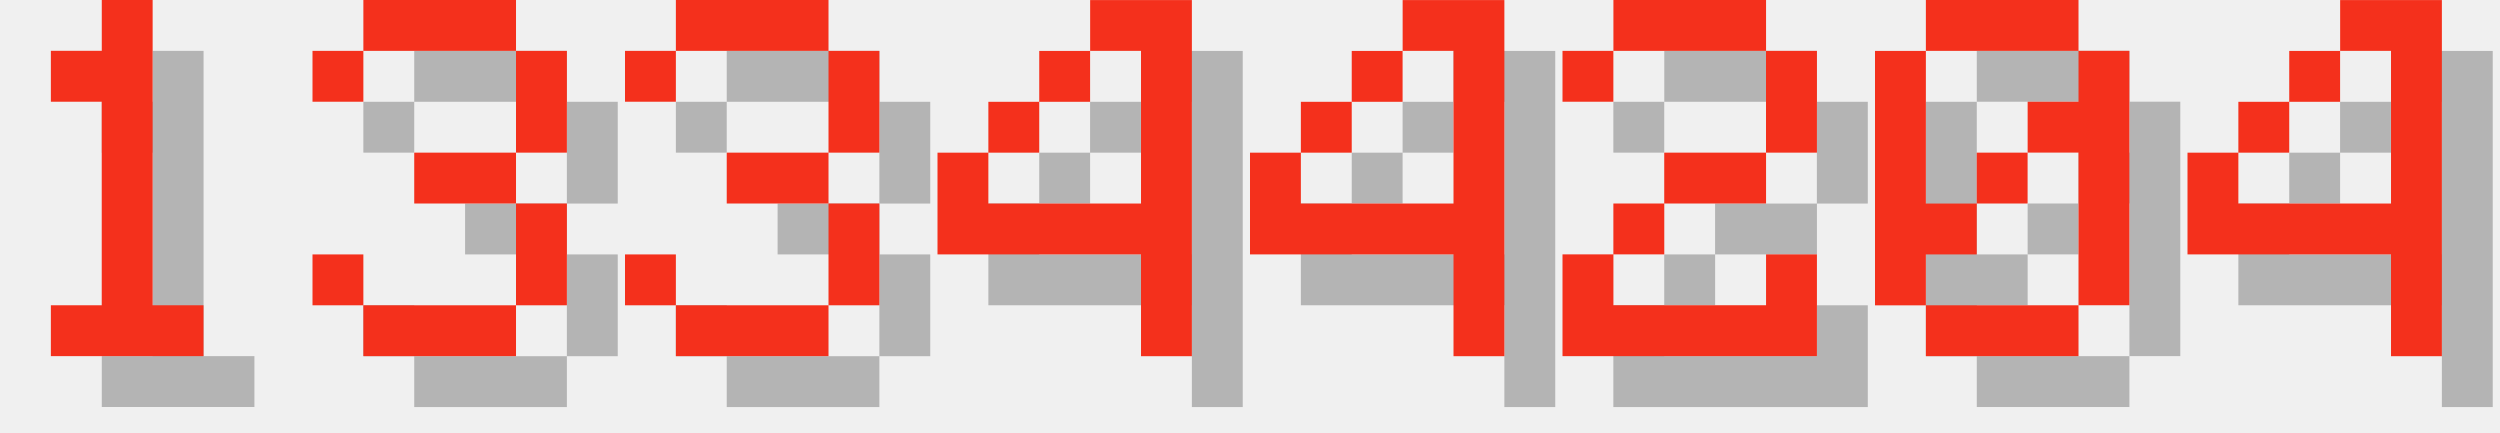
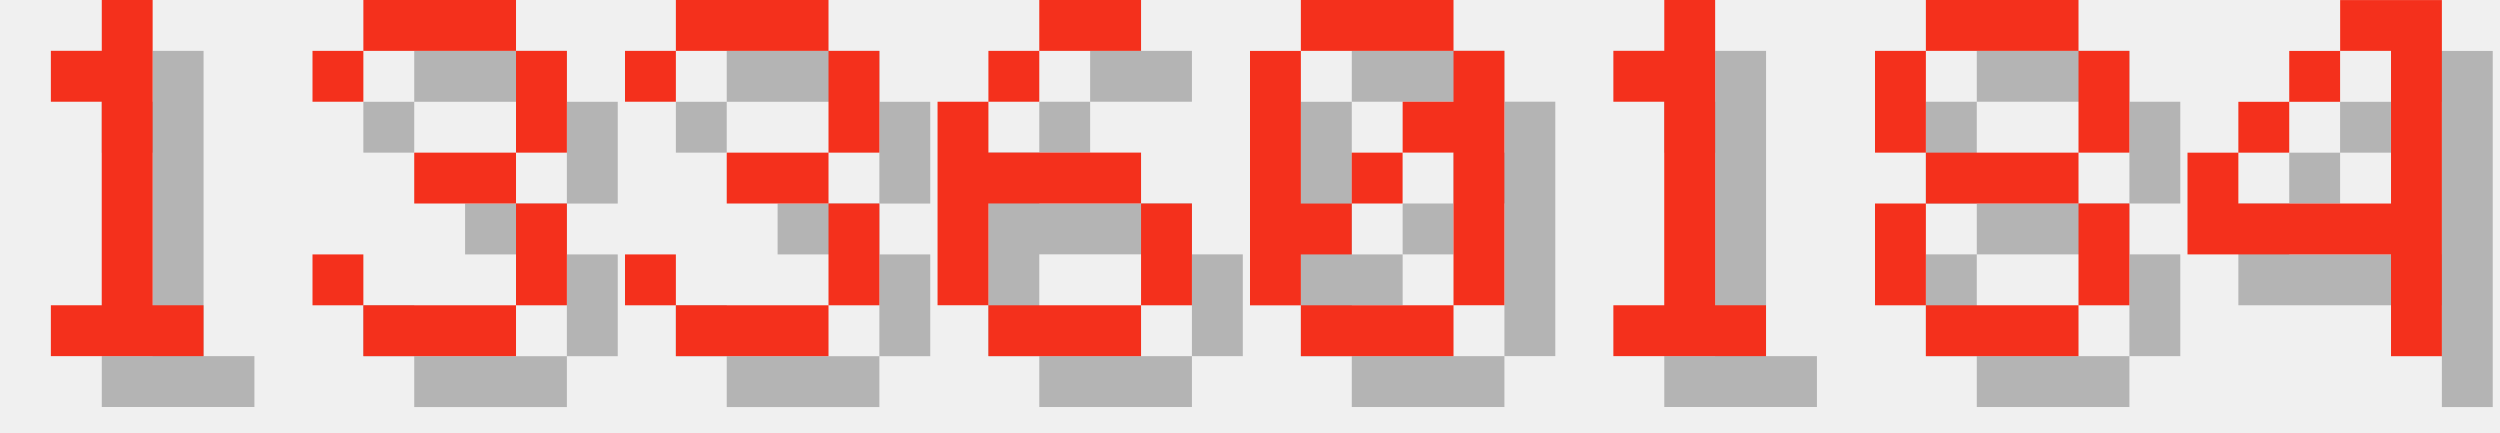
<svg xmlns="http://www.w3.org/2000/svg" version="1.1" width="208.0" height="36">
  <style>
        .text-foreground {
            fill: #F4301C;
        }
        .text-shadow {
            fill: #000000;
            fill-opacity: 0.25;
        }
    </style>
  <g class="digit" id="digit_1" transform="translate(0.0, 0), scale(4)">
    <path id="digit_1_shadow" class="text-shadow" d="m2.117 2.117v1.058h1.058v4.233h-1.058v1.058h3.175v-1.058h-1.058v-6.35h-1.058v1.058h-1.058z" fill-opacity=".5" style="paint-order:stroke fill markers" />
    <path id="digit_1_fg" class="text-foreground" d="m1.058 1.058v1.058h1.058v4.233h-1.058v1.058h3.175v-1.058h-1.058v-6.35h-1.058v1.058h-1.058z" fill="#fff" style="paint-order:stroke fill markers" />
  </g>
  <g class="digit" id="digit_3" transform="translate(26.0, 0), scale(4)">
    <path id="digit_3_shadow" class="text-shadow" d="m1.058 2.117v1.058h1.058v-1.058h3.175v2.117h-2.117v1.058h2.117v2.117h-3.175v-1.058h-1.058v1.058h1.058v1.058h3.175v-1.058h1.058v-2.117h-1.058v-1.058h1.058v-2.117h-1.058v-1.058h-3.175v1.058h-1.058z" fill-opacity=".5" style="paint-order:stroke fill markers" />
    <path id="digit_3_fg" class="text-foreground" d="m0 1.058v1.058h1.058v-1.058h3.175v2.117h-2.117v1.058h2.117v2.117h-3.175v-1.058h-1.058v1.058h1.058v1.058h3.175v-1.058h1.058v-2.117h-1.058v-1.058h1.058v-2.117h-1.058v-1.058h-3.175v1.058h-1.058z" fill="#fff" style="paint-order:stroke fill markers" />
  </g>
  <g class="digit" id="digit_3" transform="translate(52.0, 0), scale(4)">
    <path id="digit_3_shadow" class="text-shadow" d="m1.058 2.117v1.058h1.058v-1.058h3.175v2.117h-2.117v1.058h2.117v2.117h-3.175v-1.058h-1.058v1.058h1.058v1.058h3.175v-1.058h1.058v-2.117h-1.058v-1.058h1.058v-2.117h-1.058v-1.058h-3.175v1.058h-1.058z" fill-opacity=".5" style="paint-order:stroke fill markers" />
    <path id="digit_3_fg" class="text-foreground" d="m0 1.058v1.058h1.058v-1.058h3.175v2.117h-2.117v1.058h2.117v2.117h-3.175v-1.058h-1.058v1.058h1.058v1.058h3.175v-1.058h1.058v-2.117h-1.058v-1.058h1.058v-2.117h-1.058v-1.058h-3.175v1.058h-1.058z" fill="#fff" style="paint-order:stroke fill markers" />
  </g>
-   <g class="digit" id="digit_4" transform="translate(78.0, 0), scale(4)">
-     <path id="digit_4_shadow" class="text-shadow" d="m4.233 1.058v1.058h1.058v3.175h-3.175v-1.058h-1.058v2.117h4.233v2.117h1.058v-7.408h-2.117zm-2.117 3.175h1.058v-1.058h-1.058v1.058zm1.058-1.058h1.058v-1.058h-1.058v1.058z" fill-opacity=".5" style="paint-order:stroke fill markers" />
-     <path id="digit_4_fg" class="text-foreground" d="m3.175 0v1.058h1.058v3.175h-3.175v-1.058h-1.058v2.117h4.233v2.117h1.058v-7.408h-2.117zm-2.117 3.175h1.058v-1.058h-1.058v1.058zm1.058-1.058h1.058v-1.058h-1.058v1.058z" fill="#fff" style="paint-order:stroke fill markers" />
+   <g class="digit" id="digit_6" transform="translate(78.0, 0), scale(4)">
+     <path id="digit_6_shadow" class="text-shadow" d="m3.175 1.058v1.058h2.117v-1.058h-2.117zm0 1.058h-1.058v1.058h1.058v-1.058zm-1.058 1.058h-1.058v4.233h1.058v-2.117h3.175v-1.058h-3.175v-1.058zm3.175 2.117v2.117h1.058v-2.117h-1.058zm0 2.117h-3.175v1.058h3.175v-1.058z" fill-opacity=".5" style="paint-order:stroke fill markers" />
+     <path id="digit_6_fg" class="text-foreground" d="m2.117 0v1.058h2.117v-1.058h-2.117zm0 1.058h-1.058v1.058h1.058v-1.058zm-1.058 1.058h-1.058v4.233h1.058v-2.117h3.175v-1.058h-3.175v-1.058zm3.175 2.117v2.117h1.058v-2.117h-1.058zm0 2.117h-3.175v1.058h3.175v-1.058z" fill="#fff" style="paint-order:stroke fill markers" />
  </g>
-   <g class="digit" id="digit_4" transform="translate(104.0, 0), scale(4)">
-     <path id="digit_4_shadow" class="text-shadow" d="m4.233 1.058v1.058h1.058v3.175h-3.175v-1.058h-1.058v2.117h4.233v2.117h1.058v-7.408h-2.117zm-2.117 3.175h1.058v-1.058h-1.058v1.058zm1.058-1.058h1.058v-1.058h-1.058v1.058z" fill-opacity=".5" style="paint-order:stroke fill markers" />
-     <path id="digit_4_fg" class="text-foreground" d="m3.175 0v1.058h1.058v3.175h-3.175v-1.058h-1.058v2.117h4.233v2.117h1.058v-7.408h-2.117zm-2.117 3.175h1.058v-1.058h-1.058v1.058zm1.058-1.058h1.058v-1.058h-1.058v1.058z" fill="#fff" style="paint-order:stroke fill markers" />
-   </g>
-   <g class="digit" id="digit_2" transform="translate(130.0, 0), scale(4)">
-     <path id="digit_2_shadow" class="text-shadow" d="m1.058 2.117v1.058h1.058v-1.058h3.175v2.117h-2.117v1.058h-1.058v1.058h-1.058v2.117h5.292v-2.117h-1.058v1.058h-3.175v-1.058h1.058v-1.058h2.117v-1.058h1.058v-2.117h-1.058v-1.058h-3.175v1.058h-1.058z" fill-opacity=".5" style="paint-order:stroke fill markers" />
-     <path id="digit_2_fg" class="text-foreground" d="m0 1.058v1.058h1.058v-1.058h3.175v2.117h-2.117v1.058h-1.058v1.058h-1.058v2.117h5.292v-2.117h-1.058v1.058h-3.175v-1.058h1.058v-1.058h2.117v-1.058h1.058v-2.117h-1.058v-1.058h-3.175v1.058h-1.058z" fill="#fff" style="paint-order:stroke fill markers" />
-   </g>
-   <g class="digit" id="digit_0" transform="translate(156.0, 0), scale(4)">
+   <g class="digit" id="digit_0" transform="translate(104.0, 0), scale(4)">
    <path id="digit_0_shadow" class="text-shadow" d="m2.117 1.058v1.058h3.175v-1.058h-3.175zm3.175 1.058v1.058h-1.058v1.058h1.058v3.175h1.058v-5.292h-1.058zm0 5.292h-3.175v1.058h3.175v-1.058zm-3.175 0v-1.058h1.058v-1.058h-1.058v-3.175h-1.058v5.292h1.058zm1.058-2.117h1.058v-1.058h-1.058v1.058z" fill-opacity=".5" style="paint-order:stroke fill markers" />
    <path id="digit_0_fg" class="text-foreground" d="m1.058 0v1.058h3.175v-1.058h-3.175zm3.175 1.058v1.058h-1.058v1.058h1.058v3.175h1.058v-5.292h-1.058zm0 5.292h-3.175v1.058h3.175v-1.058zm-3.175 0v-1.058h1.058v-1.058h-1.058v-3.175h-1.058v5.292h1.058zm1.058-2.117h1.058v-1.058h-1.058v1.058z" fill="#fff" style="paint-order:stroke fill markers" />
+   </g>
+   <g class="digit" id="digit_1" transform="translate(130.0, 0), scale(4)">
+     <path id="digit_1_shadow" class="text-shadow" d="m2.117 2.117v1.058h1.058v4.233h-1.058v1.058h3.175v-1.058h-1.058v-6.35h-1.058v1.058h-1.058z" fill-opacity=".5" style="paint-order:stroke fill markers" />
+     <path id="digit_1_fg" class="text-foreground" d="m1.058 1.058v1.058h1.058v4.233h-1.058v1.058h3.175v-1.058h-1.058v-6.35h-1.058v1.058h-1.058z" fill="#fff" style="paint-order:stroke fill markers" />
+   </g>
+   <g class="digit" id="digit_8" transform="translate(156.0, 0), scale(4)">
+     <path id="digit_8_shadow" class="text-shadow" d="m2.117 1.058v1.058h3.175v-1.058h-3.175zm3.175 1.058v2.117h1.058v-2.117h-1.058zm0 2.117h-3.175v1.058h3.175v-1.058zm0 1.058v2.117h1.058v-2.117h-1.058zm0 2.117h-3.175v1.058h3.175v-1.058zm-3.175 0v-2.117h-1.058v2.117h1.058zm0-3.175v-2.117h-1.058v2.117h1.058z" fill-opacity=".5" style="paint-order:stroke fill markers" />
+     <path id="digit_8_fg" class="text-foreground" d="m1.058 0v1.058h3.175v-1.058h-3.175zm3.175 1.058v2.117h1.058v-2.117h-1.058zm0 2.117h-3.175v1.058h3.175v-1.058zm0 1.058v2.117h1.058v-2.117h-1.058zm0 2.117h-3.175v1.058h3.175v-1.058zm-3.175 0v-2.117h-1.058v2.117h1.058zm0-3.175v-2.117h-1.058v2.117h1.058z" fill="#fff" style="paint-order:stroke fill markers" />
  </g>
  <g class="digit" id="digit_4" transform="translate(182.0, 0), scale(4)">
    <path id="digit_4_shadow" class="text-shadow" d="m4.233 1.058v1.058h1.058v3.175h-3.175v-1.058h-1.058v2.117h4.233v2.117h1.058v-7.408h-2.117zm-2.117 3.175h1.058v-1.058h-1.058v1.058zm1.058-1.058h1.058v-1.058h-1.058v1.058z" fill-opacity=".5" style="paint-order:stroke fill markers" />
    <path id="digit_4_fg" class="text-foreground" d="m3.175 0v1.058h1.058v3.175h-3.175v-1.058h-1.058v2.117h4.233v2.117h1.058v-7.408h-2.117zm-2.117 3.175h1.058v-1.058h-1.058v1.058zm1.058-1.058h1.058v-1.058h-1.058v1.058z" fill="#fff" style="paint-order:stroke fill markers" />
  </g>
</svg>
